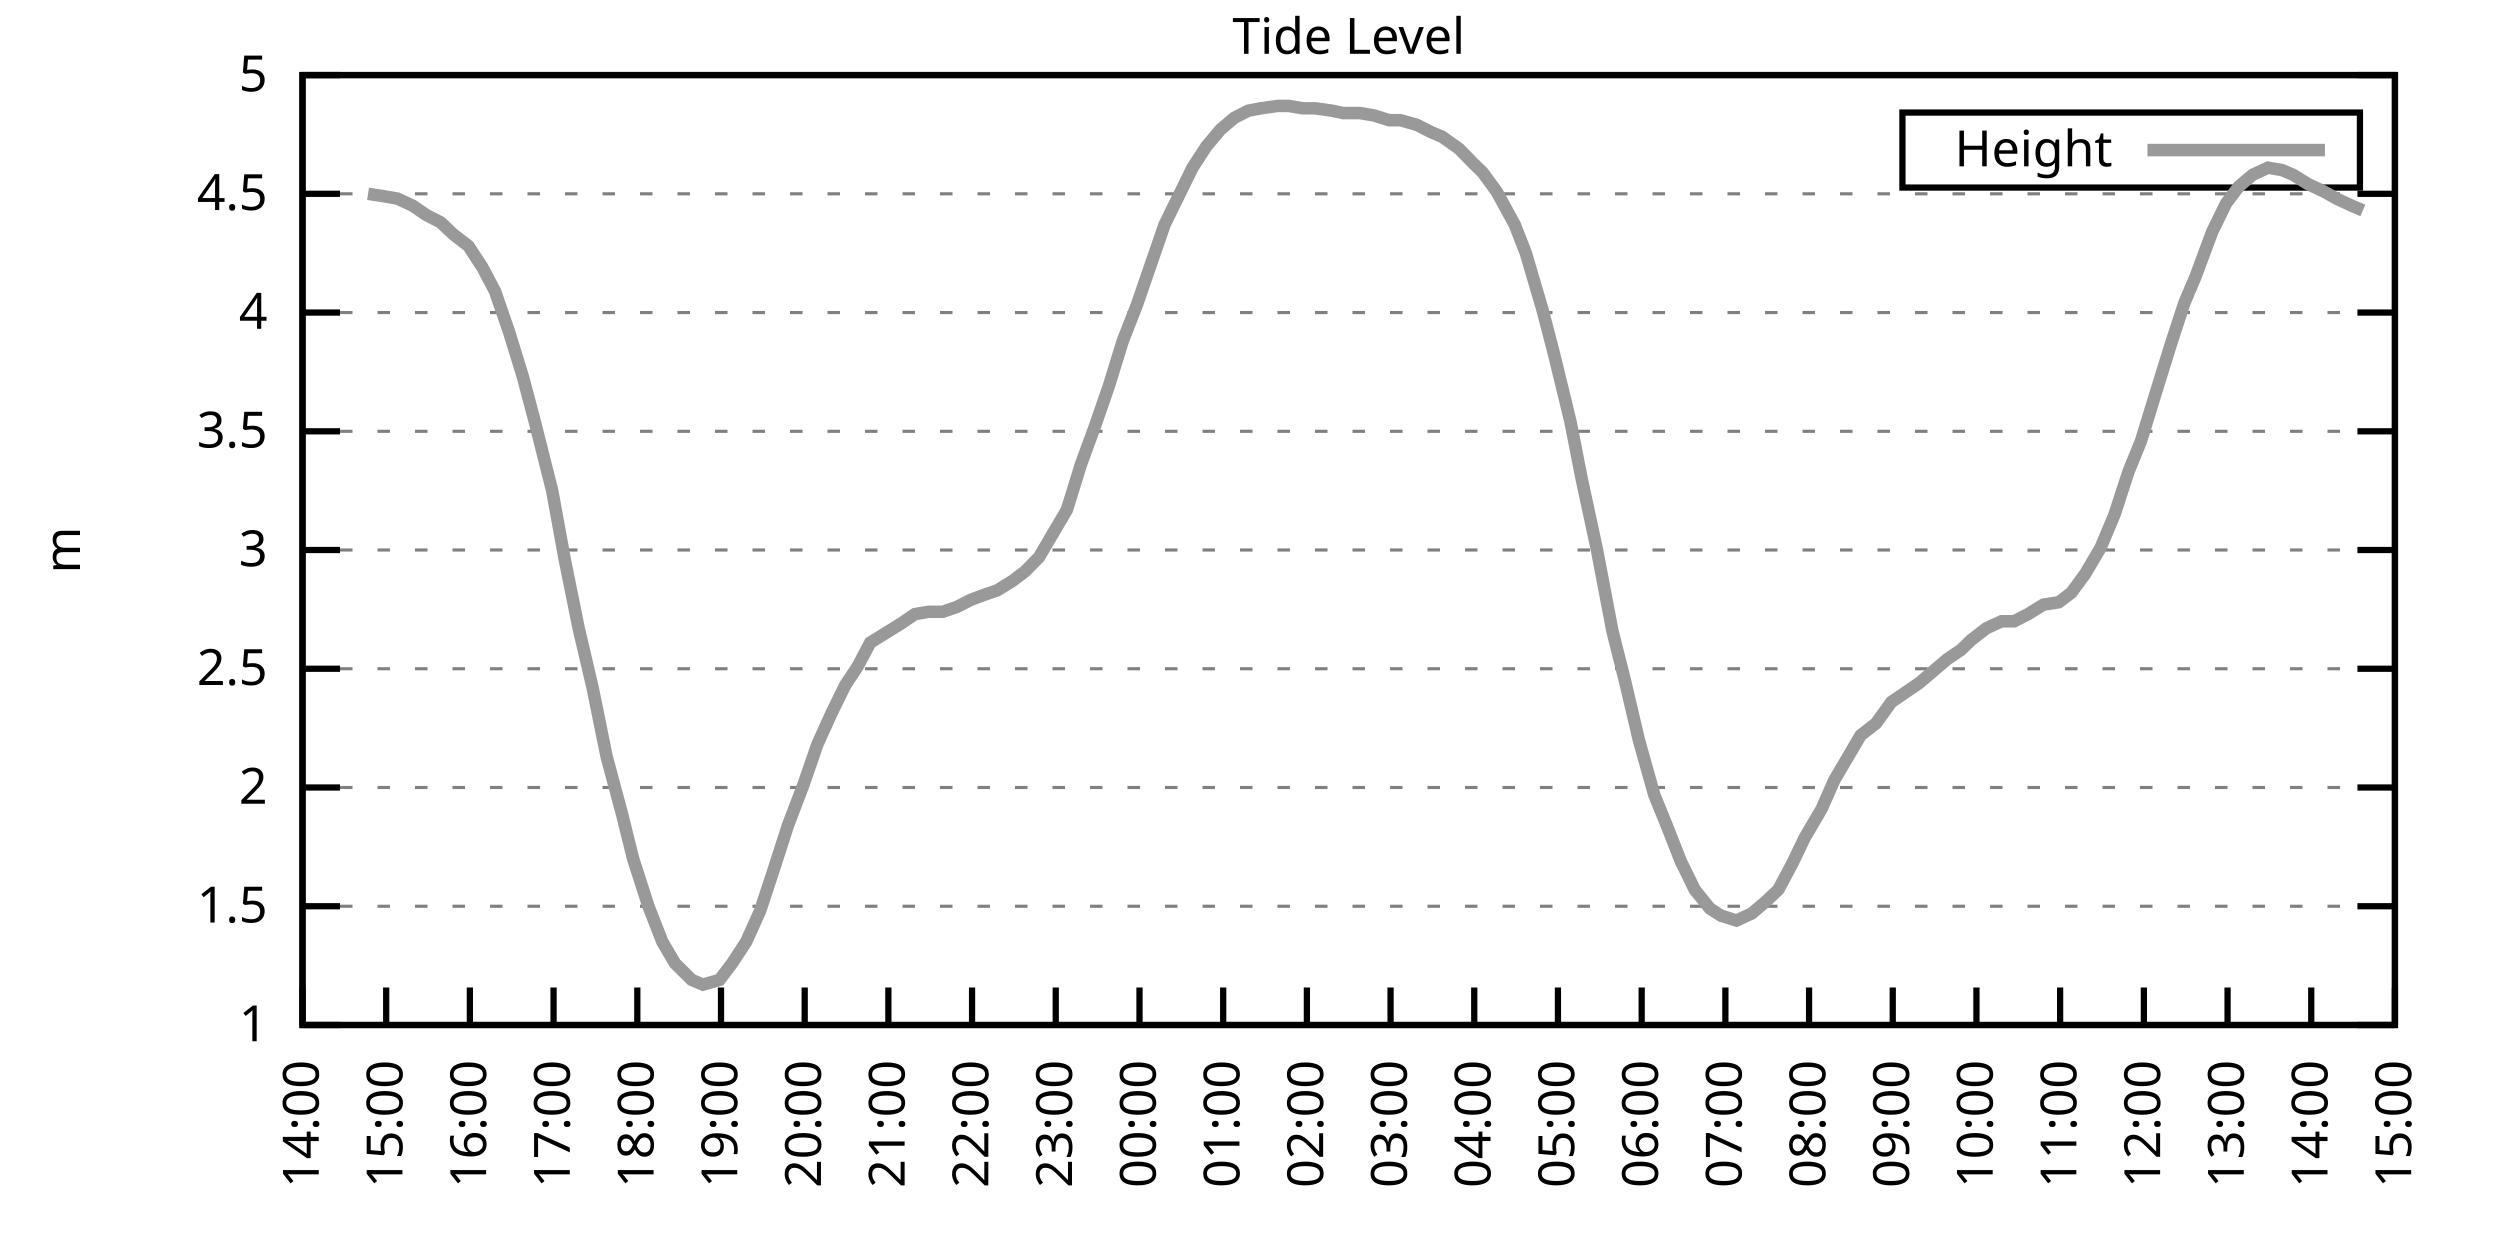
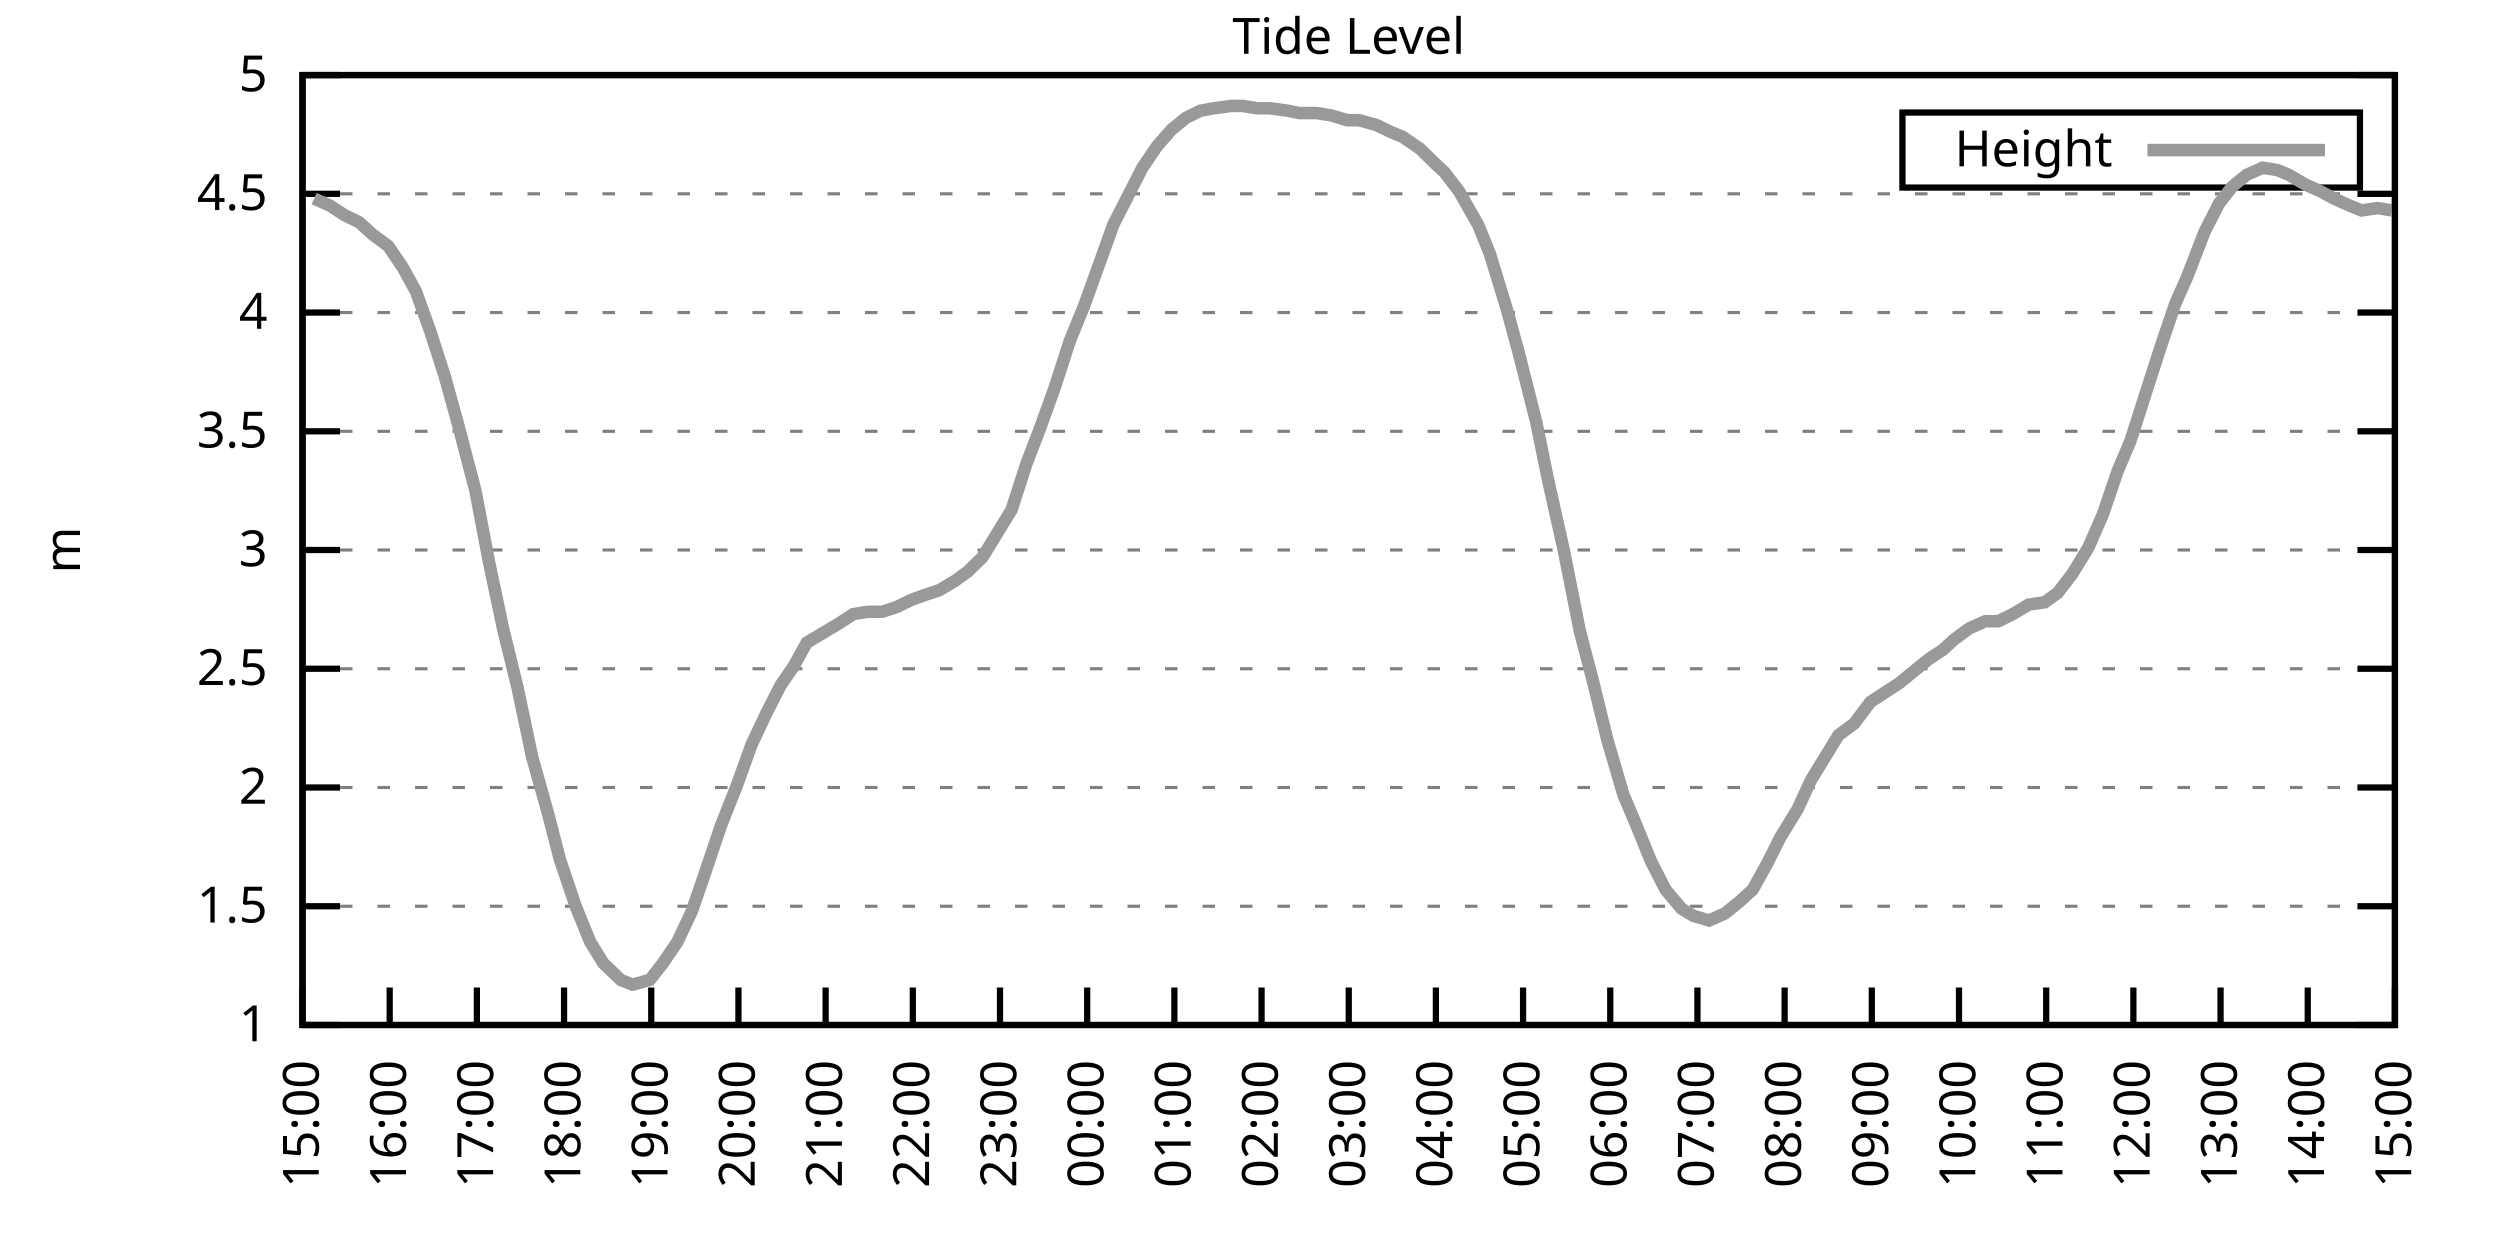
<svg xmlns="http://www.w3.org/2000/svg" xmlns:xlink="http://www.w3.org/1999/xlink" width="400" height="200" viewBox="0 0 400 200">
  <g id="gnuplot_canvas">
    <rect x="0" y="0" width="400" height="200" fill="none" />
    <defs>
      <circle id="gpDot" r="0.5" stroke-width="0.5" stroke="currentColor" />
      <path id="gpPt0" stroke-width="0.333" stroke="currentColor" d="M-1,0 h2 M0,-1 v2" />
      <path id="gpPt1" stroke-width="0.333" stroke="currentColor" d="M-1,-1 L1,1 M1,-1 L-1,1" />
      <path id="gpPt2" stroke-width="0.333" stroke="currentColor" d="M-1,0 L1,0 M0,-1 L0,1 M-1,-1 L1,1 M-1,1 L1,-1" />
      <rect id="gpPt3" stroke-width="0.333" stroke="currentColor" x="-1" y="-1" width="2" height="2" />
      <rect id="gpPt4" stroke-width="0.333" stroke="currentColor" fill="currentColor" x="-1" y="-1" width="2" height="2" />
      <circle id="gpPt5" stroke-width="0.333" stroke="currentColor" cx="0" cy="0" r="1" />
      <use xlink:href="#gpPt5" id="gpPt6" fill="currentColor" stroke="none" />
      <path id="gpPt7" stroke-width="0.333" stroke="currentColor" d="M0,-1.33 L-1.33,0.67 L1.33,0.67 z" />
      <use xlink:href="#gpPt7" id="gpPt8" fill="currentColor" stroke="none" />
      <use xlink:href="#gpPt7" id="gpPt9" stroke="currentColor" transform="rotate(180)" />
      <use xlink:href="#gpPt9" id="gpPt10" fill="currentColor" stroke="none" />
      <use xlink:href="#gpPt3" id="gpPt11" stroke="currentColor" transform="rotate(45)" />
      <use xlink:href="#gpPt11" id="gpPt12" fill="currentColor" stroke="none" />
      <path id="gpPt13" stroke-width="0.333" stroke="currentColor" d="M0,1.330 L1.265,0.411 L0.782,-1.067 L-0.782,-1.076 L-1.265,0.411 z" />
      <use xlink:href="#gpPt13" id="gpPt14" fill="currentColor" stroke="none" />
      <filter id="textbox" filterUnits="objectBoundingBox" x="0" y="0" height="1" width="1">
        <feFlood flood-color="white" flood-opacity="1" result="bgnd" />
        <feComposite in="SourceGraphic" in2="bgnd" operator="atop" />
      </filter>
      <filter id="greybox" filterUnits="objectBoundingBox" x="0" y="0" height="1" width="1">
        <feFlood flood-color="lightgrey" flood-opacity="1" result="grey" />
        <feComposite in="SourceGraphic" in2="grey" operator="atop" />
      </filter>
    </defs>
    <g fill="none" color="white" stroke="currentColor" stroke-width="1.00" stroke-linecap="butt" stroke-linejoin="miter">
</g>
    <g fill="none" color="black" stroke="currentColor" stroke-width="1.00" stroke-linecap="butt" stroke-linejoin="miter">
      <g stroke="none" shape-rendering="crispEdges">
        <polygon fill="rgb(255, 255, 255)" points="48.40,164.00 383.18,164.00 383.18,12.02 48.40,12.02 " />
      </g>
    </g>
    <g fill="none" color="black" stroke="currentColor" stroke-width="1.00" stroke-linecap="butt" stroke-linejoin="miter">
</g>
    <g fill="none" color="black" stroke="black" stroke-width="0.50" stroke-linecap="butt" stroke-linejoin="miter">
</g>
    <g fill="none" color="gray" stroke="currentColor" stroke-width="0.50" stroke-linecap="butt" stroke-linejoin="miter">
      <path stroke="gray" stroke-dasharray="2,4" class="gridline" d="M48.40,164.00 L383.19,164.00  " />
    </g>
    <g fill="none" color="gray" stroke="gray" stroke-width="1.00" stroke-linecap="butt" stroke-linejoin="miter">
</g>
    <g fill="none" color="black" stroke="currentColor" stroke-width="1.00" stroke-linecap="butt" stroke-linejoin="miter">
      <path stroke="black" d="M48.40,164.00 L54.40,164.00 M383.19,164.00 L377.19,164.00  " />
      <g transform="translate(42.80,166.60)" stroke="none" fill="black" font-family="Sans" font-size="8.00" text-anchor="end">
        <text>
          <tspan font-family="Sans"> 1</tspan>
        </text>
      </g>
    </g>
    <g fill="none" color="black" stroke="currentColor" stroke-width="1.00" stroke-linecap="butt" stroke-linejoin="miter">
</g>
    <g fill="none" color="black" stroke="black" stroke-width="0.50" stroke-linecap="butt" stroke-linejoin="miter">
</g>
    <g fill="none" color="gray" stroke="currentColor" stroke-width="0.50" stroke-linecap="butt" stroke-linejoin="miter">
      <path stroke="gray" stroke-dasharray="2,4" class="gridline" d="M48.40,145.00 L383.19,145.00  " />
    </g>
    <g fill="none" color="gray" stroke="gray" stroke-width="1.00" stroke-linecap="butt" stroke-linejoin="miter">
</g>
    <g fill="none" color="black" stroke="currentColor" stroke-width="1.00" stroke-linecap="butt" stroke-linejoin="miter">
      <path stroke="black" d="M48.40,145.00 L54.40,145.00 M383.19,145.00 L377.19,145.00  " />
      <g transform="translate(42.80,147.60)" stroke="none" fill="black" font-family="Sans" font-size="8.00" text-anchor="end">
        <text>
          <tspan font-family="Sans"> 1.5</tspan>
        </text>
      </g>
    </g>
    <g fill="none" color="black" stroke="currentColor" stroke-width="1.00" stroke-linecap="butt" stroke-linejoin="miter">
</g>
    <g fill="none" color="black" stroke="black" stroke-width="0.50" stroke-linecap="butt" stroke-linejoin="miter">
</g>
    <g fill="none" color="gray" stroke="currentColor" stroke-width="0.50" stroke-linecap="butt" stroke-linejoin="miter">
      <path stroke="gray" stroke-dasharray="2,4" class="gridline" d="M48.40,126.00 L383.19,126.00  " />
    </g>
    <g fill="none" color="gray" stroke="gray" stroke-width="1.00" stroke-linecap="butt" stroke-linejoin="miter">
</g>
    <g fill="none" color="black" stroke="currentColor" stroke-width="1.00" stroke-linecap="butt" stroke-linejoin="miter">
      <path stroke="black" d="M48.40,126.00 L54.40,126.00 M383.19,126.00 L377.19,126.00  " />
      <g transform="translate(42.80,128.60)" stroke="none" fill="black" font-family="Sans" font-size="8.00" text-anchor="end">
        <text>
          <tspan font-family="Sans"> 2</tspan>
        </text>
      </g>
    </g>
    <g fill="none" color="black" stroke="currentColor" stroke-width="1.00" stroke-linecap="butt" stroke-linejoin="miter">
</g>
    <g fill="none" color="black" stroke="black" stroke-width="0.50" stroke-linecap="butt" stroke-linejoin="miter">
</g>
    <g fill="none" color="gray" stroke="currentColor" stroke-width="0.50" stroke-linecap="butt" stroke-linejoin="miter">
      <path stroke="gray" stroke-dasharray="2,4" class="gridline" d="M48.40,107.00 L383.19,107.00  " />
    </g>
    <g fill="none" color="gray" stroke="gray" stroke-width="1.00" stroke-linecap="butt" stroke-linejoin="miter">
</g>
    <g fill="none" color="black" stroke="currentColor" stroke-width="1.00" stroke-linecap="butt" stroke-linejoin="miter">
      <path stroke="black" d="M48.40,107.00 L54.40,107.00 M383.19,107.00 L377.19,107.00  " />
      <g transform="translate(42.80,109.60)" stroke="none" fill="black" font-family="Sans" font-size="8.00" text-anchor="end">
        <text>
          <tspan font-family="Sans"> 2.5</tspan>
        </text>
      </g>
    </g>
    <g fill="none" color="black" stroke="currentColor" stroke-width="1.00" stroke-linecap="butt" stroke-linejoin="miter">
</g>
    <g fill="none" color="black" stroke="black" stroke-width="0.50" stroke-linecap="butt" stroke-linejoin="miter">
</g>
    <g fill="none" color="gray" stroke="currentColor" stroke-width="0.50" stroke-linecap="butt" stroke-linejoin="miter">
      <path stroke="gray" stroke-dasharray="2,4" class="gridline" d="M48.40,88.00 L383.19,88.00  " />
    </g>
    <g fill="none" color="gray" stroke="gray" stroke-width="1.00" stroke-linecap="butt" stroke-linejoin="miter">
</g>
    <g fill="none" color="black" stroke="currentColor" stroke-width="1.00" stroke-linecap="butt" stroke-linejoin="miter">
      <path stroke="black" d="M48.40,88.00 L54.40,88.00 M383.19,88.00 L377.19,88.00  " />
      <g transform="translate(42.80,90.60)" stroke="none" fill="black" font-family="Sans" font-size="8.00" text-anchor="end">
        <text>
          <tspan font-family="Sans"> 3</tspan>
        </text>
      </g>
    </g>
    <g fill="none" color="black" stroke="currentColor" stroke-width="1.00" stroke-linecap="butt" stroke-linejoin="miter">
</g>
    <g fill="none" color="black" stroke="black" stroke-width="0.50" stroke-linecap="butt" stroke-linejoin="miter">
</g>
    <g fill="none" color="gray" stroke="currentColor" stroke-width="0.50" stroke-linecap="butt" stroke-linejoin="miter">
      <path stroke="gray" stroke-dasharray="2,4" class="gridline" d="M48.40,69.01 L383.19,69.01  " />
    </g>
    <g fill="none" color="gray" stroke="gray" stroke-width="1.00" stroke-linecap="butt" stroke-linejoin="miter">
</g>
    <g fill="none" color="black" stroke="currentColor" stroke-width="1.00" stroke-linecap="butt" stroke-linejoin="miter">
      <path stroke="black" d="M48.40,69.01 L54.40,69.01 M383.19,69.01 L377.19,69.01  " />
      <g transform="translate(42.80,71.61)" stroke="none" fill="black" font-family="Sans" font-size="8.00" text-anchor="end">
        <text>
          <tspan font-family="Sans"> 3.5</tspan>
        </text>
      </g>
    </g>
    <g fill="none" color="black" stroke="currentColor" stroke-width="1.00" stroke-linecap="butt" stroke-linejoin="miter">
</g>
    <g fill="none" color="black" stroke="black" stroke-width="0.50" stroke-linecap="butt" stroke-linejoin="miter">
</g>
    <g fill="none" color="gray" stroke="currentColor" stroke-width="0.50" stroke-linecap="butt" stroke-linejoin="miter">
      <path stroke="gray" stroke-dasharray="2,4" class="gridline" d="M48.40,50.01 L383.19,50.01  " />
    </g>
    <g fill="none" color="gray" stroke="gray" stroke-width="1.00" stroke-linecap="butt" stroke-linejoin="miter">
</g>
    <g fill="none" color="black" stroke="currentColor" stroke-width="1.00" stroke-linecap="butt" stroke-linejoin="miter">
      <path stroke="black" d="M48.40,50.01 L54.40,50.01 M383.19,50.01 L377.19,50.01  " />
      <g transform="translate(42.80,52.61)" stroke="none" fill="black" font-family="Sans" font-size="8.00" text-anchor="end">
        <text>
          <tspan font-family="Sans"> 4</tspan>
        </text>
      </g>
    </g>
    <g fill="none" color="black" stroke="currentColor" stroke-width="1.00" stroke-linecap="butt" stroke-linejoin="miter">
</g>
    <g fill="none" color="black" stroke="black" stroke-width="0.50" stroke-linecap="butt" stroke-linejoin="miter">
</g>
    <g fill="none" color="gray" stroke="currentColor" stroke-width="0.50" stroke-linecap="butt" stroke-linejoin="miter">
      <path stroke="gray" stroke-dasharray="2,4" class="gridline" d="M48.40,31.01 L383.19,31.01  " />
    </g>
    <g fill="none" color="gray" stroke="gray" stroke-width="1.00" stroke-linecap="butt" stroke-linejoin="miter">
</g>
    <g fill="none" color="black" stroke="currentColor" stroke-width="1.00" stroke-linecap="butt" stroke-linejoin="miter">
      <path stroke="black" d="M48.40,31.01 L54.40,31.01 M383.19,31.01 L377.19,31.01  " />
      <g transform="translate(42.80,33.61)" stroke="none" fill="black" font-family="Sans" font-size="8.00" text-anchor="end">
        <text>
          <tspan font-family="Sans"> 4.5</tspan>
        </text>
      </g>
    </g>
    <g fill="none" color="black" stroke="currentColor" stroke-width="1.00" stroke-linecap="butt" stroke-linejoin="miter">
</g>
    <g fill="none" color="black" stroke="black" stroke-width="0.50" stroke-linecap="butt" stroke-linejoin="miter">
</g>
    <g fill="none" color="gray" stroke="currentColor" stroke-width="0.50" stroke-linecap="butt" stroke-linejoin="miter">
      <path stroke="gray" stroke-dasharray="2,4" class="gridline" d="M48.40,12.01 L383.19,12.01  " />
    </g>
    <g fill="none" color="gray" stroke="gray" stroke-width="1.00" stroke-linecap="butt" stroke-linejoin="miter">
</g>
    <g fill="none" color="black" stroke="currentColor" stroke-width="1.00" stroke-linecap="butt" stroke-linejoin="miter">
      <path stroke="black" d="M48.40,12.01 L54.40,12.01 M383.19,12.01 L377.19,12.01  " />
      <g transform="translate(42.80,14.61)" stroke="none" fill="black" font-family="Sans" font-size="8.00" text-anchor="end">
        <text>
          <tspan font-family="Sans"> 5</tspan>
        </text>
      </g>
    </g>
    <g fill="none" color="black" stroke="currentColor" stroke-width="1.00" stroke-linecap="butt" stroke-linejoin="miter">
      <path stroke="black" d="M48.40,164.00 L48.40,158.00  " />
      <g transform="translate(51.00,169.60) rotate(270.00)" stroke="none" fill="black" font-family="Sans" font-size="8.00" text-anchor="end">
        <text>
-           <tspan font-family="Sans">14:00</tspan>
-         </text>
-       </g>
-     </g>
-     <g fill="none" color="black" stroke="currentColor" stroke-width="1.00" stroke-linecap="butt" stroke-linejoin="miter">
-       <path stroke="black" d="M61.79,164.00 L61.79,158.00  " />
-       <g transform="translate(64.39,169.60) rotate(270.00)" stroke="none" fill="black" font-family="Sans" font-size="8.00" text-anchor="end">
-         <text>
          <tspan font-family="Sans">15:00</tspan>
        </text>
      </g>
    </g>
    <g fill="none" color="black" stroke="currentColor" stroke-width="1.00" stroke-linecap="butt" stroke-linejoin="miter">
-       <path stroke="black" d="M75.18,164.00 L75.18,158.00  " />
-       <g transform="translate(77.78,169.60) rotate(270.00)" stroke="none" fill="black" font-family="Sans" font-size="8.00" text-anchor="end">
+       <path stroke="black" d="M62.35,164.00 L62.35,158.00  " />
+       <g transform="translate(64.95,169.60) rotate(270.00)" stroke="none" fill="black" font-family="Sans" font-size="8.00" text-anchor="end">
        <text>
          <tspan font-family="Sans">16:00</tspan>
        </text>
      </g>
    </g>
    <g fill="none" color="black" stroke="currentColor" stroke-width="1.00" stroke-linecap="butt" stroke-linejoin="miter">
-       <path stroke="black" d="M88.57,164.00 L88.57,158.00  " />
-       <g transform="translate(91.17,169.60) rotate(270.00)" stroke="none" fill="black" font-family="Sans" font-size="8.00" text-anchor="end">
+       <path stroke="black" d="M76.30,164.00 L76.30,158.00  " />
+       <g transform="translate(78.90,169.60) rotate(270.00)" stroke="none" fill="black" font-family="Sans" font-size="8.00" text-anchor="end">
        <text>
          <tspan font-family="Sans">17:00</tspan>
        </text>
      </g>
    </g>
    <g fill="none" color="black" stroke="currentColor" stroke-width="1.00" stroke-linecap="butt" stroke-linejoin="miter">
-       <path stroke="black" d="M101.97,164.00 L101.97,158.00  " />
-       <g transform="translate(104.57,169.60) rotate(270.00)" stroke="none" fill="black" font-family="Sans" font-size="8.00" text-anchor="end">
+       <path stroke="black" d="M90.25,164.00 L90.25,158.00  " />
+       <g transform="translate(92.85,169.60) rotate(270.00)" stroke="none" fill="black" font-family="Sans" font-size="8.00" text-anchor="end">
        <text>
          <tspan font-family="Sans">18:00</tspan>
        </text>
      </g>
    </g>
    <g fill="none" color="black" stroke="currentColor" stroke-width="1.00" stroke-linecap="butt" stroke-linejoin="miter">
-       <path stroke="black" d="M115.36,164.00 L115.36,158.00  " />
-       <g transform="translate(117.96,169.60) rotate(270.00)" stroke="none" fill="black" font-family="Sans" font-size="8.00" text-anchor="end">
+       <path stroke="black" d="M104.20,164.00 L104.20,158.00  " />
+       <g transform="translate(106.80,169.60) rotate(270.00)" stroke="none" fill="black" font-family="Sans" font-size="8.00" text-anchor="end">
        <text>
          <tspan font-family="Sans">19:00</tspan>
        </text>
      </g>
    </g>
    <g fill="none" color="black" stroke="currentColor" stroke-width="1.00" stroke-linecap="butt" stroke-linejoin="miter">
-       <path stroke="black" d="M128.75,164.00 L128.75,158.00  " />
-       <g transform="translate(131.35,169.60) rotate(270.00)" stroke="none" fill="black" font-family="Sans" font-size="8.00" text-anchor="end">
+       <path stroke="black" d="M118.15,164.00 L118.15,158.00  " />
+       <g transform="translate(120.75,169.60) rotate(270.00)" stroke="none" fill="black" font-family="Sans" font-size="8.00" text-anchor="end">
        <text>
          <tspan font-family="Sans">20:00</tspan>
        </text>
      </g>
    </g>
    <g fill="none" color="black" stroke="currentColor" stroke-width="1.00" stroke-linecap="butt" stroke-linejoin="miter">
-       <path stroke="black" d="M142.14,164.00 L142.14,158.00  " />
-       <g transform="translate(144.74,169.60) rotate(270.00)" stroke="none" fill="black" font-family="Sans" font-size="8.00" text-anchor="end">
+       <path stroke="black" d="M132.10,164.00 L132.10,158.00  " />
+       <g transform="translate(134.70,169.60) rotate(270.00)" stroke="none" fill="black" font-family="Sans" font-size="8.00" text-anchor="end">
        <text>
          <tspan font-family="Sans">21:00</tspan>
        </text>
      </g>
    </g>
    <g fill="none" color="black" stroke="currentColor" stroke-width="1.00" stroke-linecap="butt" stroke-linejoin="miter">
-       <path stroke="black" d="M155.53,164.00 L155.53,158.00  " />
-       <g transform="translate(158.13,169.60) rotate(270.00)" stroke="none" fill="black" font-family="Sans" font-size="8.00" text-anchor="end">
+       <path stroke="black" d="M146.05,164.00 L146.05,158.00  " />
+       <g transform="translate(148.65,169.60) rotate(270.00)" stroke="none" fill="black" font-family="Sans" font-size="8.00" text-anchor="end">
        <text>
          <tspan font-family="Sans">22:00</tspan>
        </text>
      </g>
    </g>
    <g fill="none" color="black" stroke="currentColor" stroke-width="1.00" stroke-linecap="butt" stroke-linejoin="miter">
-       <path stroke="black" d="M168.92,164.00 L168.92,158.00  " />
-       <g transform="translate(171.52,169.60) rotate(270.00)" stroke="none" fill="black" font-family="Sans" font-size="8.00" text-anchor="end">
+       <path stroke="black" d="M160.00,164.00 L160.00,158.00  " />
+       <g transform="translate(162.60,169.60) rotate(270.00)" stroke="none" fill="black" font-family="Sans" font-size="8.00" text-anchor="end">
        <text>
          <tspan font-family="Sans">23:00</tspan>
        </text>
      </g>
    </g>
    <g fill="none" color="black" stroke="currentColor" stroke-width="1.00" stroke-linecap="butt" stroke-linejoin="miter">
-       <path stroke="black" d="M182.32,164.00 L182.32,158.00  " />
-       <g transform="translate(184.92,169.60) rotate(270.00)" stroke="none" fill="black" font-family="Sans" font-size="8.00" text-anchor="end">
+       <path stroke="black" d="M173.95,164.00 L173.95,158.00  " />
+       <g transform="translate(176.55,169.60) rotate(270.00)" stroke="none" fill="black" font-family="Sans" font-size="8.00" text-anchor="end">
        <text>
          <tspan font-family="Sans">00:00</tspan>
        </text>
      </g>
    </g>
    <g fill="none" color="black" stroke="currentColor" stroke-width="1.00" stroke-linecap="butt" stroke-linejoin="miter">
-       <path stroke="black" d="M195.71,164.00 L195.71,158.00  " />
-       <g transform="translate(198.31,169.60) rotate(270.00)" stroke="none" fill="black" font-family="Sans" font-size="8.00" text-anchor="end">
+       <path stroke="black" d="M187.90,164.00 L187.90,158.00  " />
+       <g transform="translate(190.50,169.60) rotate(270.00)" stroke="none" fill="black" font-family="Sans" font-size="8.00" text-anchor="end">
        <text>
          <tspan font-family="Sans">01:00</tspan>
        </text>
      </g>
    </g>
    <g fill="none" color="black" stroke="currentColor" stroke-width="1.00" stroke-linecap="butt" stroke-linejoin="miter">
-       <path stroke="black" d="M209.10,164.00 L209.10,158.00  " />
-       <g transform="translate(211.70,169.60) rotate(270.00)" stroke="none" fill="black" font-family="Sans" font-size="8.00" text-anchor="end">
+       <path stroke="black" d="M201.85,164.00 L201.85,158.00  " />
+       <g transform="translate(204.45,169.60) rotate(270.00)" stroke="none" fill="black" font-family="Sans" font-size="8.00" text-anchor="end">
        <text>
          <tspan font-family="Sans">02:00</tspan>
        </text>
      </g>
    </g>
    <g fill="none" color="black" stroke="currentColor" stroke-width="1.00" stroke-linecap="butt" stroke-linejoin="miter">
-       <path stroke="black" d="M222.49,164.00 L222.49,158.00  " />
-       <g transform="translate(225.09,169.60) rotate(270.00)" stroke="none" fill="black" font-family="Sans" font-size="8.00" text-anchor="end">
+       <path stroke="black" d="M215.80,164.00 L215.80,158.00  " />
+       <g transform="translate(218.40,169.60) rotate(270.00)" stroke="none" fill="black" font-family="Sans" font-size="8.00" text-anchor="end">
        <text>
          <tspan font-family="Sans">03:00</tspan>
        </text>
      </g>
    </g>
    <g fill="none" color="black" stroke="currentColor" stroke-width="1.00" stroke-linecap="butt" stroke-linejoin="miter">
-       <path stroke="black" d="M235.88,164.00 L235.88,158.00  " />
-       <g transform="translate(238.48,169.60) rotate(270.00)" stroke="none" fill="black" font-family="Sans" font-size="8.00" text-anchor="end">
+       <path stroke="black" d="M229.74,164.00 L229.74,158.00  " />
+       <g transform="translate(232.34,169.60) rotate(270.00)" stroke="none" fill="black" font-family="Sans" font-size="8.00" text-anchor="end">
        <text>
          <tspan font-family="Sans">04:00</tspan>
        </text>
      </g>
    </g>
    <g fill="none" color="black" stroke="currentColor" stroke-width="1.00" stroke-linecap="butt" stroke-linejoin="miter">
-       <path stroke="black" d="M249.27,164.00 L249.27,158.00  " />
-       <g transform="translate(251.87,169.60) rotate(270.00)" stroke="none" fill="black" font-family="Sans" font-size="8.00" text-anchor="end">
+       <path stroke="black" d="M243.69,164.00 L243.69,158.00  " />
+       <g transform="translate(246.29,169.60) rotate(270.00)" stroke="none" fill="black" font-family="Sans" font-size="8.00" text-anchor="end">
        <text>
          <tspan font-family="Sans">05:00</tspan>
        </text>
      </g>
    </g>
    <g fill="none" color="black" stroke="currentColor" stroke-width="1.00" stroke-linecap="butt" stroke-linejoin="miter">
-       <path stroke="black" d="M262.67,164.00 L262.67,158.00  " />
-       <g transform="translate(265.27,169.60) rotate(270.00)" stroke="none" fill="black" font-family="Sans" font-size="8.00" text-anchor="end">
+       <path stroke="black" d="M257.64,164.00 L257.64,158.00  " />
+       <g transform="translate(260.24,169.60) rotate(270.00)" stroke="none" fill="black" font-family="Sans" font-size="8.00" text-anchor="end">
        <text>
          <tspan font-family="Sans">06:00</tspan>
        </text>
      </g>
    </g>
    <g fill="none" color="black" stroke="currentColor" stroke-width="1.00" stroke-linecap="butt" stroke-linejoin="miter">
-       <path stroke="black" d="M276.06,164.00 L276.06,158.00  " />
-       <g transform="translate(278.66,169.60) rotate(270.00)" stroke="none" fill="black" font-family="Sans" font-size="8.00" text-anchor="end">
+       <path stroke="black" d="M271.59,164.00 L271.59,158.00  " />
+       <g transform="translate(274.19,169.60) rotate(270.00)" stroke="none" fill="black" font-family="Sans" font-size="8.00" text-anchor="end">
        <text>
          <tspan font-family="Sans">07:00</tspan>
        </text>
      </g>
    </g>
    <g fill="none" color="black" stroke="currentColor" stroke-width="1.00" stroke-linecap="butt" stroke-linejoin="miter">
-       <path stroke="black" d="M289.45,164.00 L289.45,158.00  " />
-       <g transform="translate(292.05,169.60) rotate(270.00)" stroke="none" fill="black" font-family="Sans" font-size="8.00" text-anchor="end">
+       <path stroke="black" d="M285.54,164.00 L285.54,158.00  " />
+       <g transform="translate(288.14,169.60) rotate(270.00)" stroke="none" fill="black" font-family="Sans" font-size="8.00" text-anchor="end">
        <text>
          <tspan font-family="Sans">08:00</tspan>
        </text>
      </g>
    </g>
    <g fill="none" color="black" stroke="currentColor" stroke-width="1.00" stroke-linecap="butt" stroke-linejoin="miter">
-       <path stroke="black" d="M302.84,164.00 L302.84,158.00  " />
-       <g transform="translate(305.44,169.60) rotate(270.00)" stroke="none" fill="black" font-family="Sans" font-size="8.00" text-anchor="end">
+       <path stroke="black" d="M299.49,164.00 L299.49,158.00  " />
+       <g transform="translate(302.09,169.60) rotate(270.00)" stroke="none" fill="black" font-family="Sans" font-size="8.00" text-anchor="end">
        <text>
          <tspan font-family="Sans">09:00</tspan>
        </text>
      </g>
    </g>
    <g fill="none" color="black" stroke="currentColor" stroke-width="1.00" stroke-linecap="butt" stroke-linejoin="miter">
-       <path stroke="black" d="M316.23,164.00 L316.23,158.00  " />
-       <g transform="translate(318.83,169.60) rotate(270.00)" stroke="none" fill="black" font-family="Sans" font-size="8.00" text-anchor="end">
+       <path stroke="black" d="M313.44,164.00 L313.44,158.00  " />
+       <g transform="translate(316.04,169.60) rotate(270.00)" stroke="none" fill="black" font-family="Sans" font-size="8.00" text-anchor="end">
        <text>
          <tspan font-family="Sans">10:00</tspan>
        </text>
      </g>
    </g>
    <g fill="none" color="black" stroke="currentColor" stroke-width="1.00" stroke-linecap="butt" stroke-linejoin="miter">
-       <path stroke="black" d="M329.62,164.00 L329.62,158.00  " />
-       <g transform="translate(332.22,169.60) rotate(270.00)" stroke="none" fill="black" font-family="Sans" font-size="8.00" text-anchor="end">
+       <path stroke="black" d="M327.39,164.00 L327.39,158.00  " />
+       <g transform="translate(329.99,169.60) rotate(270.00)" stroke="none" fill="black" font-family="Sans" font-size="8.00" text-anchor="end">
        <text>
          <tspan font-family="Sans">11:00</tspan>
        </text>
      </g>
    </g>
    <g fill="none" color="black" stroke="currentColor" stroke-width="1.00" stroke-linecap="butt" stroke-linejoin="miter">
-       <path stroke="black" d="M343.02,164.00 L343.02,158.00  " />
-       <g transform="translate(345.62,169.60) rotate(270.00)" stroke="none" fill="black" font-family="Sans" font-size="8.00" text-anchor="end">
+       <path stroke="black" d="M341.34,164.00 L341.34,158.00  " />
+       <g transform="translate(343.94,169.60) rotate(270.00)" stroke="none" fill="black" font-family="Sans" font-size="8.00" text-anchor="end">
        <text>
          <tspan font-family="Sans">12:00</tspan>
        </text>
      </g>
    </g>
    <g fill="none" color="black" stroke="currentColor" stroke-width="1.00" stroke-linecap="butt" stroke-linejoin="miter">
-       <path stroke="black" d="M356.41,164.00 L356.41,158.00  " />
-       <g transform="translate(359.01,169.60) rotate(270.00)" stroke="none" fill="black" font-family="Sans" font-size="8.00" text-anchor="end">
+       <path stroke="black" d="M355.29,164.00 L355.29,158.00  " />
+       <g transform="translate(357.89,169.60) rotate(270.00)" stroke="none" fill="black" font-family="Sans" font-size="8.00" text-anchor="end">
        <text>
          <tspan font-family="Sans">13:00</tspan>
        </text>
      </g>
    </g>
    <g fill="none" color="black" stroke="currentColor" stroke-width="1.00" stroke-linecap="butt" stroke-linejoin="miter">
-       <path stroke="black" d="M369.80,164.00 L369.80,158.00  " />
-       <g transform="translate(372.40,169.60) rotate(270.00)" stroke="none" fill="black" font-family="Sans" font-size="8.00" text-anchor="end">
+       <path stroke="black" d="M369.24,164.00 L369.24,158.00  " />
+       <g transform="translate(371.84,169.60) rotate(270.00)" stroke="none" fill="black" font-family="Sans" font-size="8.00" text-anchor="end">
        <text>
          <tspan font-family="Sans">14:00</tspan>
        </text>
      </g>
    </g>
    <g fill="none" color="black" stroke="currentColor" stroke-width="1.00" stroke-linecap="butt" stroke-linejoin="miter">
      <path stroke="black" d="M383.19,164.00 L383.19,158.00  " />
      <g transform="translate(385.79,169.60) rotate(270.00)" stroke="none" fill="black" font-family="Sans" font-size="8.00" text-anchor="end">
        <text>
          <tspan font-family="Sans">15:00</tspan>
        </text>
      </g>
    </g>
    <g fill="none" color="black" stroke="currentColor" stroke-width="1.00" stroke-linecap="butt" stroke-linejoin="miter">
</g>
    <g fill="none" color="black" stroke="currentColor" stroke-width="1.00" stroke-linecap="butt" stroke-linejoin="miter">
      <path stroke="black" d="M48.40,12.01 L48.40,164.00 L383.19,164.00 L383.19,12.01 L48.40,12.01 Z  " />
    </g>
    <g fill="none" color="black" stroke="currentColor" stroke-width="1.00" stroke-linecap="butt" stroke-linejoin="miter">
</g>
    <g fill="none" color="black" stroke="currentColor" stroke-width="1.00" stroke-linecap="butt" stroke-linejoin="miter">
      <path stroke="black" d="M304.39,30.01 L304.39,18.01 L377.59,18.01 L377.59,30.01 L304.39,30.01 Z  " />
    </g>
    <g id="Tide_level_plot_1">
      <g fill="none" color="white" stroke="black" stroke-width="2.00" stroke-linecap="butt" stroke-linejoin="miter">
</g>
      <g fill="none" color="black" stroke="currentColor" stroke-width="2.00" stroke-linecap="butt" stroke-linejoin="miter">
        <g transform="translate(337.99,26.61)" stroke="none" fill="black" font-family="Sans" font-size="8.00" text-anchor="end">
          <text>
            <tspan font-family="Sans">Height</tspan>
          </text>
        </g>
      </g>
      <g fill="none" color="black" stroke="currentColor" stroke-width="2.00" stroke-linecap="butt" stroke-linejoin="miter">
-         <path stroke="rgb(153, 153, 153)" d="M343.59,24.01 L371.99,24.01 M58.89,31.01 L61.35,31.39 L63.58,31.77 L66.03,32.91 L68.26,34.43 L70.50,35.57   L72.50,37.47 L74.96,39.37 L77.19,42.79 L79.20,46.59 L81.43,53.05 L83.66,60.27 L85.67,67.87 L88.35,78.51   L90.36,89.52 L92.59,100.54 L94.82,110.04 L97.06,121.06 L99.51,130.18 L101.30,137.40 L103.75,145.00 L105.98,150.70   L107.99,154.12 L110.67,156.78 L112.46,157.54 L115.13,156.78 L117.14,154.12 L119.38,150.70 L121.61,145.76 L123.62,139.68   L126.07,132.08 L128.53,125.62 L130.76,119.16 L132.99,114.22 L135.22,109.66 L137.23,106.62 L139.24,102.82 L141.69,101.30   L144.15,99.78 L146.38,98.26 L148.61,97.88 L150.85,97.88 L153.08,97.12 L155.31,95.98 L157.32,95.22 L159.55,94.46   L162.01,92.94 L164.01,91.42 L166.25,89.14 L168.25,85.73 L170.71,81.55 L172.94,74.33 L175.17,68.25 L177.41,61.79   L179.64,54.57 L181.87,48.87 L184.10,42.41 L186.33,35.95 L188.57,31.39 L190.80,26.83 L193.03,23.41 L195.26,20.75   L197.49,18.85 L199.73,17.71 L201.73,17.33 L204.41,16.95 L206.20,16.95 L208.43,17.33 L210.44,17.33 L213.12,17.71   L214.90,18.09 L217.58,18.09 L219.81,18.47 L222.27,19.23 L224.05,19.23 L226.73,19.99 L228.96,21.13 L230.75,21.89   L233.43,23.79 L235.66,26.07 L237.22,27.59 L239.45,30.63 L242.36,35.95 L244.14,40.51 L246.82,49.63 L248.60,56.47   L251.28,67.49 L253.07,76.61 L255.52,88.00 L257.98,100.92 L259.99,108.90 L262.22,118.40 L264.67,127.14 L266.68,132.08   L268.92,137.78 L271.15,142.34 L273.60,145.38 L275.39,146.52 L277.84,147.28 L280.30,146.14 L282.53,144.24 L284.54,142.34   L286.77,138.16 L288.78,133.98 L291.46,129.42 L293.47,124.86 L295.70,121.06 L297.71,117.64 L300.16,115.74 L302.62,112.32   L304.85,110.80 L307.08,109.28 L309.31,107.38 L311.54,105.48 L313.78,103.96 L315.34,102.44 L317.79,100.54 L320.25,99.40   L322.26,99.40 L324.49,98.26 L326.95,96.74 L329.40,96.36 L331.41,94.84 L333.64,91.80 L336.10,87.63 L338.33,82.31   L340.56,75.47 L342.57,70.53 L345.02,62.55 L347.26,55.33 L349.49,48.49 L351.27,44.31 L353.95,37.09 L356.18,32.53   L358.19,29.87 L360.42,27.97 L362.88,26.83 L365.11,27.21 L366.90,27.97 L369.35,29.49 L371.81,30.63 L373.82,31.77   L376.27,32.91 L378.06,33.67  " />
+         <path stroke="rgb(153, 153, 153)" d="M343.59,24.01 L371.99,24.01 M50.26,31.77 L52.82,32.91 L55.14,34.43 L57.47,35.57 L59.56,37.47 L62.12,39.37   L64.44,42.79 L66.53,46.59 L68.86,53.05 L71.18,60.27 L73.28,67.87 L76.07,78.51 L78.16,89.52 L80.48,100.54   L82.81,110.04 L85.13,121.06 L87.69,130.18 L89.55,137.40 L92.11,145.00 L94.43,150.70 L96.53,154.12 L99.32,156.78   L101.18,157.54 L103.97,156.78 L106.06,154.12 L108.38,150.70 L110.71,145.76 L112.80,139.68 L115.36,132.08 L117.92,125.62   L120.24,119.16 L122.57,114.22 L124.89,109.66 L126.98,106.62 L129.08,102.82 L131.63,101.30 L134.19,99.78 L136.51,98.26   L138.84,97.88 L141.16,97.88 L143.49,97.12 L145.81,95.98 L147.91,95.22 L150.23,94.46 L152.79,92.94 L154.88,91.42   L157.21,89.14 L159.30,85.73 L161.86,81.55 L164.18,74.33 L166.51,68.25 L168.83,61.79 L171.16,54.57 L173.48,48.87   L175.81,42.41 L178.13,35.95 L180.46,31.39 L182.78,26.83 L185.11,23.41 L187.43,20.75 L189.76,18.85 L192.08,17.71   L194.17,17.33 L196.96,16.95 L198.82,16.95 L201.15,17.33 L203.24,17.33 L206.03,17.71 L207.89,18.09 L210.68,18.09   L213.01,18.47 L215.56,19.23 L217.42,19.23 L220.21,19.99 L222.54,21.13 L224.40,21.89 L227.19,23.79 L229.51,26.07   L231.14,27.59 L233.46,30.63 L236.49,35.95 L238.35,40.51 L241.14,49.63 L243.00,56.47 L245.79,67.49 L247.65,76.61   L250.20,88.00 L252.76,100.92 L254.85,108.90 L257.18,118.40 L259.74,127.14 L261.83,132.08 L264.15,137.78 L266.48,142.34   L269.04,145.38 L270.90,146.52 L273.45,147.28 L276.01,146.14 L278.34,144.24 L280.43,142.34 L282.75,138.16 L284.85,133.98   L287.64,129.42 L289.73,124.86 L292.05,121.06 L294.15,117.64 L296.70,115.74 L299.26,112.32 L301.58,110.80 L303.91,109.28   L306.23,107.38 L308.56,105.48 L310.88,103.96 L312.51,102.44 L315.07,100.54 L317.63,99.40 L319.72,99.40 L322.04,98.26   L324.60,96.74 L327.16,96.36 L329.25,94.84 L331.58,91.80 L334.13,87.63 L336.46,82.31 L338.78,75.47 L340.88,70.53   L343.43,62.55 L345.76,55.33 L348.08,48.49 L349.94,44.31 L352.73,37.09 L355.06,32.53 L357.15,29.87 L359.48,27.97   L362.03,26.83 L364.36,27.21 L366.22,27.97 L368.78,29.49 L371.33,30.63 L373.43,31.77 L375.98,32.91 L377.84,33.67   L380.40,33.29 L382.73,33.67  " />
      </g>
    </g>
    <g fill="none" color="black" stroke="currentColor" stroke-width="2.00" stroke-linecap="butt" stroke-linejoin="miter">
</g>
    <g fill="none" color="black" stroke="black" stroke-width="1.00" stroke-linecap="butt" stroke-linejoin="miter">
</g>
    <g fill="none" color="black" stroke="currentColor" stroke-width="1.00" stroke-linecap="butt" stroke-linejoin="miter">
      <path stroke="black" d="M48.40,12.01 L48.40,164.00 L383.19,164.00 L383.19,12.01 L48.40,12.01 Z  " />
      <g transform="translate(12.80,88.01) rotate(270.00)" stroke="none" fill="black" font-family="Sans" font-size="8.00" text-anchor="middle">
        <text>
          <tspan font-family="Sans">m</tspan>
        </text>
      </g>
    </g>
    <g fill="none" color="black" stroke="currentColor" stroke-width="1.00" stroke-linecap="butt" stroke-linejoin="miter">
</g>
    <g fill="none" color="black" stroke="currentColor" stroke-width="1.00" stroke-linecap="butt" stroke-linejoin="miter">
      <g transform="translate(215.79,8.61)" stroke="none" fill="black" font-family="Sans" font-size="8.00" text-anchor="middle">
        <text>
          <tspan font-family="Sans">Tide Level</tspan>
        </text>
      </g>
    </g>
    <g fill="none" color="black" stroke="currentColor" stroke-width="1.00" stroke-linecap="butt" stroke-linejoin="miter">
</g>
  </g>
</svg>
